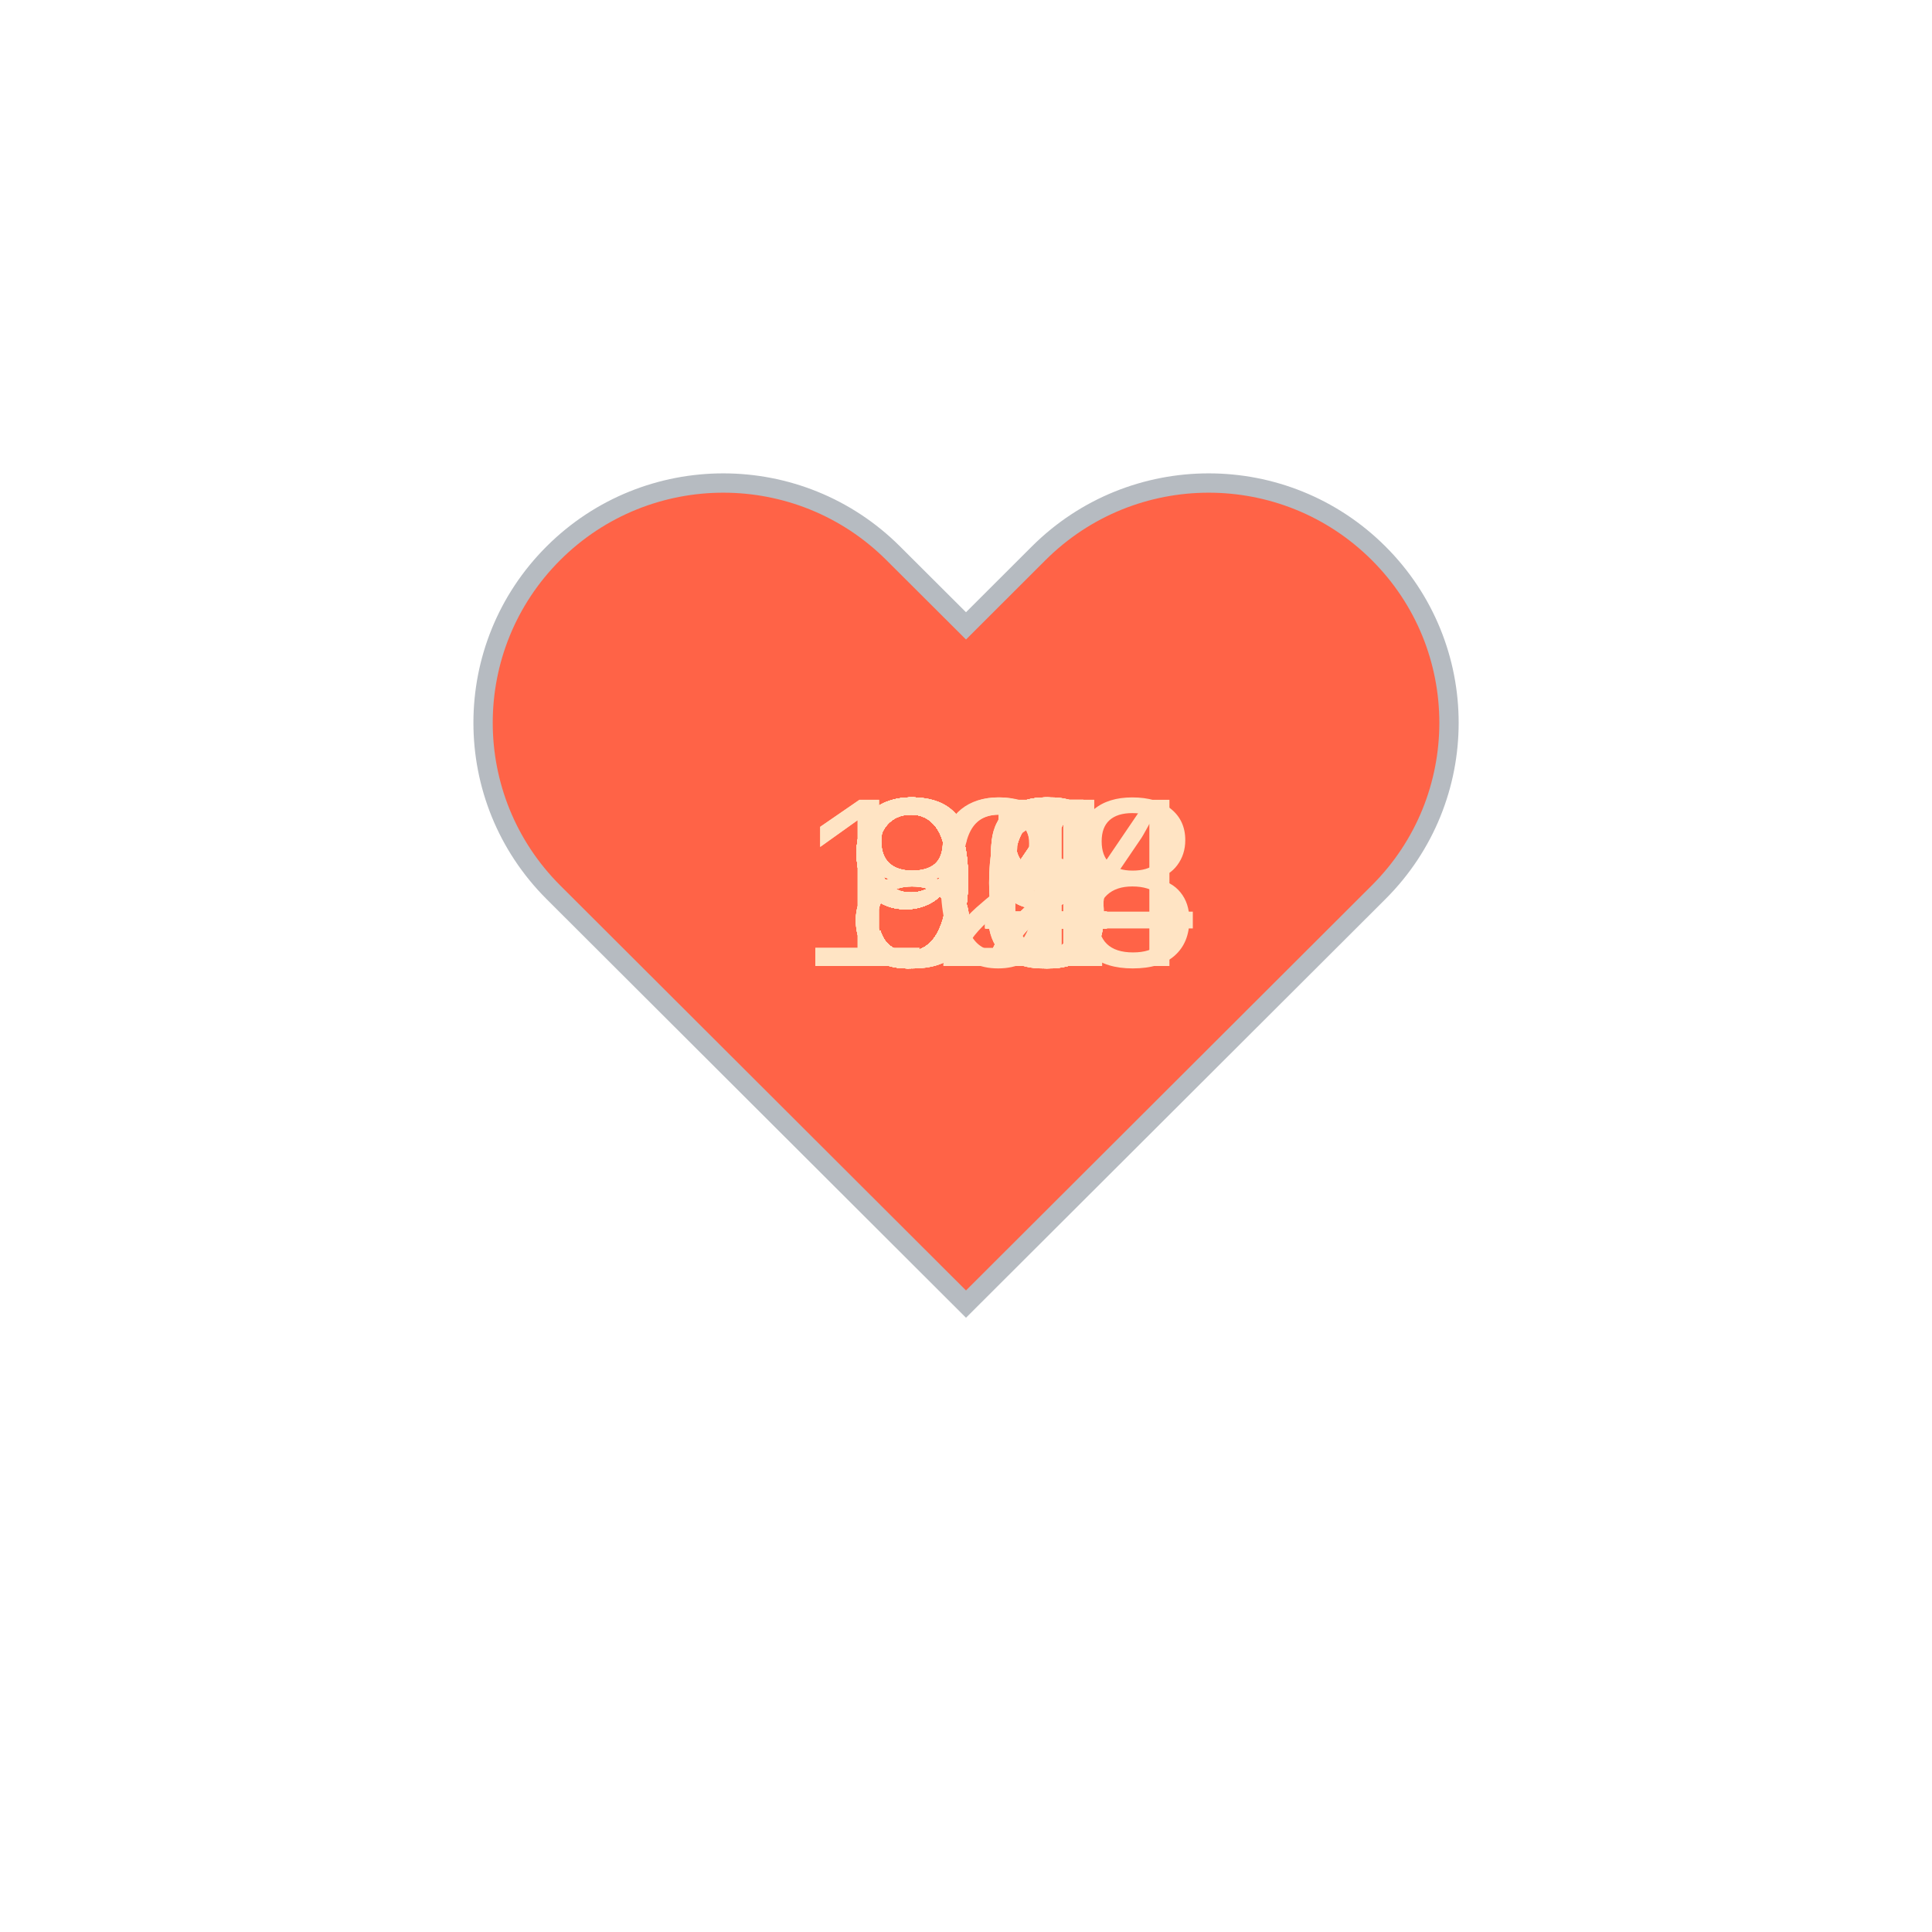
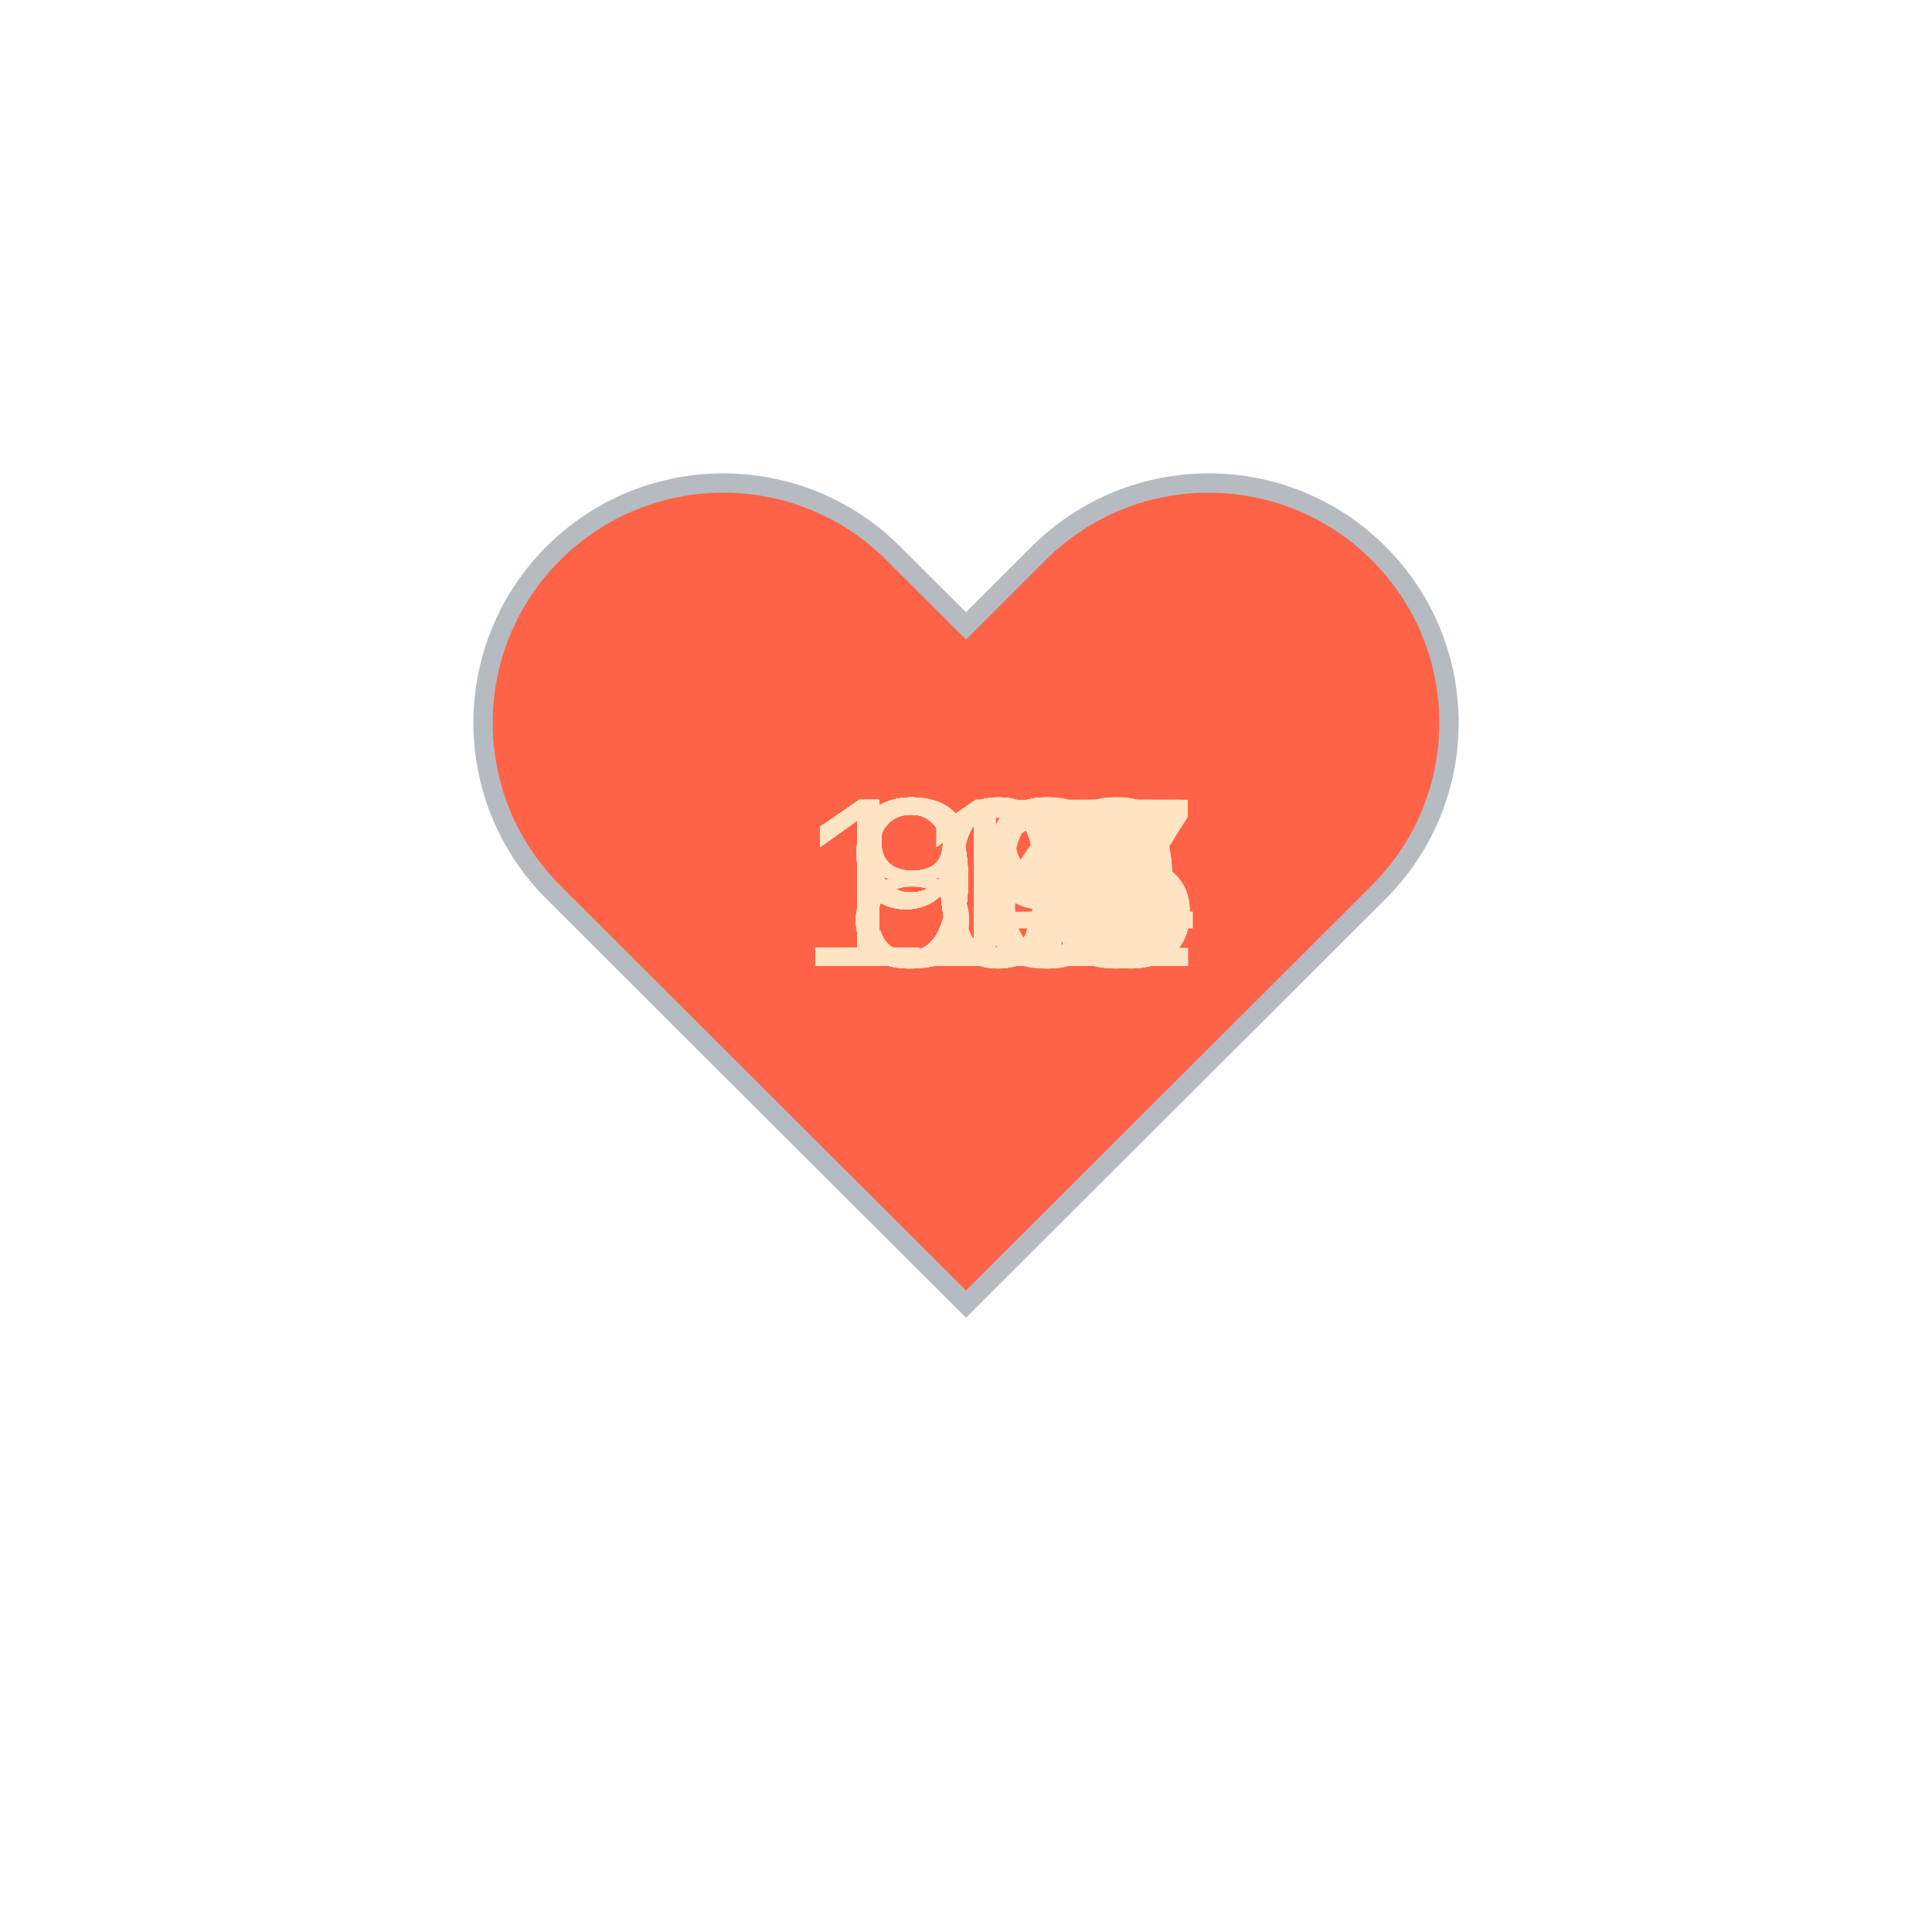
<svg xmlns="http://www.w3.org/2000/svg" baseProfile="full" height="150" version="1.1" viewBox="0,0,200,200" width="150">
  <defs />
  <g transform="translate(100 100)">
    <path d="M92.71,7.27L92.71,7.27c-9.71-9.69-25.46-9.69-35.18,0L50,14.79l-7.54-7.52C32.75-2.42,17-2.42,7.29,7.27v0 c-9.71,9.69-9.71,25.41,0,35.1L50,85l42.71-42.63C102.43,32.68,102.43,16.96,92.71,7.27z" fill="tomato" stroke="#B6BBC1" stroke-width="2" transform="translate(-50 -50)" />
    <animateTransform additive="sum" attributeName="transform" dur="1.2s" repeatCount="indefinite" type="scale" values="1; 1.5; 1.25; 1.5; 1.5; 1;" />
-     <text fill="bisque" style="font-size:25px; font-family:Arial" transform="translate(-12.5 0)">96<animate attributeName="visibility" dur="36.0s" keyTimes="0;0.03;0.07;0.1;0.13;0.17;0.2;0.23;0.27;0.3;0.33;0.37;0.4;0.43;0.47;0.5;0.53;0.57;0.6;0.63;0.67;0.7;0.73;0.77;0.8;0.83;0.87;0.9;0.93;0.97;1.0" repeatCount="indefinite" values="visible;hidden;hidden;hidden;hidden;hidden;hidden;hidden;hidden;hidden;hidden;hidden;hidden;hidden;hidden;hidden;hidden;hidden;hidden;hidden;hidden;hidden;hidden;hidden;hidden;hidden;hidden;hidden;hidden;hidden;hidden" />
+     <text fill="bisque" style="font-size:25px; font-family:Arial" transform="translate(-17.5 0)">101<animate attributeName="visibility" dur="36.0s" keyTimes="0;0.03;0.07;0.1;0.13;0.17;0.2;0.23;0.27;0.3;0.33;0.37;0.4;0.43;0.47;0.5;0.53;0.57;0.6;0.63;0.67;0.7;0.73;0.77;0.8;0.83;0.87;0.9;0.93;0.97;1.0" repeatCount="indefinite" values="visible;hidden;hidden;hidden;hidden;hidden;hidden;hidden;hidden;hidden;hidden;hidden;hidden;hidden;hidden;hidden;hidden;hidden;hidden;hidden;hidden;hidden;hidden;hidden;hidden;hidden;hidden;hidden;hidden;hidden;hidden" />
    </text>
-     <text fill="bisque" style="font-size:25px; font-family:Arial" transform="translate(-12.5 0)">90<animate attributeName="visibility" dur="36.0s" keyTimes="0;0.03;0.07;0.1;0.13;0.17;0.2;0.23;0.27;0.3;0.33;0.37;0.4;0.43;0.47;0.5;0.53;0.57;0.6;0.63;0.67;0.7;0.73;0.77;0.8;0.83;0.87;0.9;0.93;0.97;1.0" repeatCount="indefinite" values="hidden;visible;hidden;hidden;hidden;hidden;hidden;hidden;hidden;hidden;hidden;hidden;hidden;hidden;hidden;hidden;hidden;hidden;hidden;hidden;hidden;hidden;hidden;hidden;hidden;hidden;hidden;hidden;hidden;hidden;hidden" />
+     <text fill="bisque" style="font-size:25px; font-family:Arial" transform="translate(-12.5 0)">98<animate attributeName="visibility" dur="36.0s" keyTimes="0;0.03;0.07;0.1;0.13;0.17;0.2;0.23;0.27;0.3;0.33;0.37;0.4;0.43;0.47;0.5;0.53;0.57;0.6;0.63;0.67;0.7;0.73;0.77;0.8;0.83;0.87;0.9;0.93;0.97;1.0" repeatCount="indefinite" values="hidden;visible;hidden;hidden;hidden;hidden;hidden;hidden;hidden;hidden;hidden;hidden;hidden;hidden;hidden;hidden;hidden;hidden;hidden;hidden;hidden;hidden;hidden;hidden;hidden;hidden;hidden;hidden;hidden;hidden;hidden" />
    </text>
-     <text fill="bisque" style="font-size:25px; font-family:Arial" transform="translate(-12.5 0)">94<animate attributeName="visibility" dur="36.0s" keyTimes="0;0.03;0.07;0.1;0.13;0.17;0.2;0.23;0.27;0.3;0.33;0.37;0.4;0.43;0.47;0.5;0.53;0.57;0.6;0.63;0.67;0.7;0.73;0.77;0.8;0.83;0.87;0.9;0.93;0.97;1.0" repeatCount="indefinite" values="hidden;hidden;visible;hidden;hidden;hidden;hidden;hidden;hidden;hidden;hidden;hidden;hidden;hidden;hidden;hidden;hidden;hidden;hidden;hidden;hidden;hidden;hidden;hidden;hidden;hidden;hidden;hidden;hidden;hidden;hidden" />
+     <text fill="bisque" style="font-size:25px; font-family:Arial" transform="translate(-12.5 0)">99<animate attributeName="visibility" dur="36.0s" keyTimes="0;0.03;0.07;0.1;0.13;0.17;0.2;0.23;0.27;0.3;0.33;0.37;0.4;0.43;0.47;0.5;0.53;0.57;0.6;0.63;0.67;0.7;0.73;0.77;0.8;0.83;0.87;0.9;0.93;0.97;1.0" repeatCount="indefinite" values="hidden;hidden;visible;hidden;hidden;hidden;hidden;hidden;hidden;hidden;hidden;hidden;hidden;hidden;hidden;hidden;hidden;hidden;hidden;hidden;hidden;hidden;hidden;hidden;hidden;hidden;hidden;hidden;hidden;hidden;hidden" />
    </text>
-     <text fill="bisque" style="font-size:25px; font-family:Arial" transform="translate(-12.5 0)">94<animate attributeName="visibility" dur="36.0s" keyTimes="0;0.03;0.07;0.1;0.13;0.17;0.2;0.23;0.27;0.3;0.33;0.37;0.4;0.43;0.47;0.5;0.53;0.57;0.6;0.63;0.67;0.7;0.73;0.77;0.8;0.83;0.87;0.9;0.93;0.97;1.0" repeatCount="indefinite" values="hidden;hidden;hidden;visible;hidden;hidden;hidden;hidden;hidden;hidden;hidden;hidden;hidden;hidden;hidden;hidden;hidden;hidden;hidden;hidden;hidden;hidden;hidden;hidden;hidden;hidden;hidden;hidden;hidden;hidden;hidden" />
+     <text fill="bisque" style="font-size:25px; font-family:Arial" transform="translate(-12.5 0)">91<animate attributeName="visibility" dur="36.0s" keyTimes="0;0.03;0.07;0.1;0.13;0.17;0.2;0.23;0.27;0.3;0.33;0.37;0.4;0.43;0.47;0.5;0.53;0.57;0.6;0.63;0.67;0.7;0.73;0.77;0.8;0.83;0.87;0.9;0.93;0.97;1.0" repeatCount="indefinite" values="hidden;hidden;hidden;visible;hidden;hidden;hidden;hidden;hidden;hidden;hidden;hidden;hidden;hidden;hidden;hidden;hidden;hidden;hidden;hidden;hidden;hidden;hidden;hidden;hidden;hidden;hidden;hidden;hidden;hidden;hidden" />
    </text>
-     <text fill="bisque" style="font-size:25px; font-family:Arial" transform="translate(-12.5 0)">98<animate attributeName="visibility" dur="36.0s" keyTimes="0;0.03;0.07;0.1;0.13;0.17;0.2;0.23;0.27;0.3;0.33;0.37;0.4;0.43;0.47;0.5;0.53;0.57;0.6;0.63;0.67;0.7;0.73;0.77;0.8;0.83;0.87;0.9;0.93;0.97;1.0" repeatCount="indefinite" values="hidden;hidden;hidden;hidden;visible;hidden;hidden;hidden;hidden;hidden;hidden;hidden;hidden;hidden;hidden;hidden;hidden;hidden;hidden;hidden;hidden;hidden;hidden;hidden;hidden;hidden;hidden;hidden;hidden;hidden;hidden" />
+     <text fill="bisque" style="font-size:25px; font-family:Arial" transform="translate(-12.5 0)">93<animate attributeName="visibility" dur="36.0s" keyTimes="0;0.03;0.07;0.1;0.13;0.17;0.2;0.23;0.27;0.3;0.33;0.37;0.4;0.43;0.47;0.5;0.53;0.57;0.6;0.63;0.67;0.7;0.73;0.77;0.8;0.83;0.87;0.9;0.93;0.97;1.0" repeatCount="indefinite" values="hidden;hidden;hidden;hidden;visible;hidden;hidden;hidden;hidden;hidden;hidden;hidden;hidden;hidden;hidden;hidden;hidden;hidden;hidden;hidden;hidden;hidden;hidden;hidden;hidden;hidden;hidden;hidden;hidden;hidden;hidden" />
    </text>
-     <text fill="bisque" style="font-size:25px; font-family:Arial" transform="translate(-12.5 0)">96<animate attributeName="visibility" dur="36.0s" keyTimes="0;0.03;0.07;0.1;0.13;0.17;0.2;0.23;0.27;0.3;0.33;0.37;0.4;0.43;0.47;0.5;0.53;0.57;0.6;0.63;0.67;0.7;0.73;0.77;0.8;0.83;0.87;0.9;0.93;0.97;1.0" repeatCount="indefinite" values="hidden;hidden;hidden;hidden;hidden;visible;hidden;hidden;hidden;hidden;hidden;hidden;hidden;hidden;hidden;hidden;hidden;hidden;hidden;hidden;hidden;hidden;hidden;hidden;hidden;hidden;hidden;hidden;hidden;hidden;hidden" />
+     <text fill="bisque" style="font-size:25px; font-family:Arial" transform="translate(-12.5 0)">90<animate attributeName="visibility" dur="36.0s" keyTimes="0;0.03;0.07;0.1;0.13;0.17;0.2;0.23;0.27;0.3;0.33;0.37;0.4;0.43;0.47;0.5;0.53;0.57;0.6;0.63;0.67;0.7;0.73;0.77;0.8;0.83;0.87;0.9;0.93;0.97;1.0" repeatCount="indefinite" values="hidden;hidden;hidden;hidden;hidden;visible;hidden;hidden;hidden;hidden;hidden;hidden;hidden;hidden;hidden;hidden;hidden;hidden;hidden;hidden;hidden;hidden;hidden;hidden;hidden;hidden;hidden;hidden;hidden;hidden;hidden" />
    </text>
-     <text fill="bisque" style="font-size:25px; font-family:Arial" transform="translate(-12.5 0)">95<animate attributeName="visibility" dur="36.0s" keyTimes="0;0.03;0.07;0.1;0.13;0.17;0.2;0.23;0.27;0.3;0.33;0.37;0.4;0.43;0.47;0.5;0.53;0.57;0.6;0.63;0.67;0.7;0.73;0.77;0.8;0.83;0.87;0.9;0.93;0.97;1.0" repeatCount="indefinite" values="hidden;hidden;hidden;hidden;hidden;hidden;visible;hidden;hidden;hidden;hidden;hidden;hidden;hidden;hidden;hidden;hidden;hidden;hidden;hidden;hidden;hidden;hidden;hidden;hidden;hidden;hidden;hidden;hidden;hidden;hidden" />
+     <text fill="bisque" style="font-size:25px; font-family:Arial" transform="translate(-12.5 0)">90<animate attributeName="visibility" dur="36.0s" keyTimes="0;0.03;0.07;0.1;0.13;0.17;0.2;0.23;0.27;0.3;0.33;0.37;0.4;0.43;0.47;0.5;0.53;0.57;0.6;0.63;0.67;0.7;0.73;0.77;0.8;0.83;0.87;0.9;0.93;0.97;1.0" repeatCount="indefinite" values="hidden;hidden;hidden;hidden;hidden;hidden;visible;hidden;hidden;hidden;hidden;hidden;hidden;hidden;hidden;hidden;hidden;hidden;hidden;hidden;hidden;hidden;hidden;hidden;hidden;hidden;hidden;hidden;hidden;hidden;hidden" />
    </text>
-     <text fill="bisque" style="font-size:25px; font-family:Arial" transform="translate(-12.5 0)">91<animate attributeName="visibility" dur="36.0s" keyTimes="0;0.03;0.07;0.1;0.13;0.17;0.2;0.23;0.27;0.3;0.33;0.37;0.4;0.43;0.47;0.5;0.53;0.57;0.6;0.63;0.67;0.7;0.73;0.77;0.8;0.83;0.87;0.9;0.93;0.97;1.0" repeatCount="indefinite" values="hidden;hidden;hidden;hidden;hidden;hidden;hidden;visible;hidden;hidden;hidden;hidden;hidden;hidden;hidden;hidden;hidden;hidden;hidden;hidden;hidden;hidden;hidden;hidden;hidden;hidden;hidden;hidden;hidden;hidden;hidden" />
+     <text fill="bisque" style="font-size:25px; font-family:Arial" transform="translate(-12.5 0)">88<animate attributeName="visibility" dur="36.0s" keyTimes="0;0.03;0.07;0.1;0.13;0.17;0.2;0.23;0.27;0.3;0.33;0.37;0.4;0.43;0.47;0.5;0.53;0.57;0.6;0.63;0.67;0.7;0.73;0.77;0.8;0.83;0.87;0.9;0.93;0.97;1.0" repeatCount="indefinite" values="hidden;hidden;hidden;hidden;hidden;hidden;hidden;visible;hidden;hidden;hidden;hidden;hidden;hidden;hidden;hidden;hidden;hidden;hidden;hidden;hidden;hidden;hidden;hidden;hidden;hidden;hidden;hidden;hidden;hidden;hidden" />
    </text>
-     <text fill="bisque" style="font-size:25px; font-family:Arial" transform="translate(-12.5 0)">92<animate attributeName="visibility" dur="36.0s" keyTimes="0;0.03;0.07;0.1;0.13;0.17;0.2;0.23;0.27;0.3;0.33;0.37;0.4;0.43;0.47;0.5;0.53;0.57;0.6;0.63;0.67;0.7;0.73;0.77;0.8;0.83;0.87;0.9;0.93;0.97;1.0" repeatCount="indefinite" values="hidden;hidden;hidden;hidden;hidden;hidden;hidden;hidden;visible;hidden;hidden;hidden;hidden;hidden;hidden;hidden;hidden;hidden;hidden;hidden;hidden;hidden;hidden;hidden;hidden;hidden;hidden;hidden;hidden;hidden;hidden" />
+     <text fill="bisque" style="font-size:25px; font-family:Arial" transform="translate(-12.5 0)">87<animate attributeName="visibility" dur="36.0s" keyTimes="0;0.03;0.07;0.1;0.13;0.17;0.2;0.23;0.27;0.3;0.33;0.37;0.4;0.43;0.47;0.5;0.53;0.57;0.6;0.63;0.67;0.7;0.73;0.77;0.8;0.83;0.87;0.9;0.93;0.97;1.0" repeatCount="indefinite" values="hidden;hidden;hidden;hidden;hidden;hidden;hidden;hidden;visible;hidden;hidden;hidden;hidden;hidden;hidden;hidden;hidden;hidden;hidden;hidden;hidden;hidden;hidden;hidden;hidden;hidden;hidden;hidden;hidden;hidden;hidden" />
    </text>
-     <text fill="bisque" style="font-size:25px; font-family:Arial" transform="translate(-12.5 0)">89<animate attributeName="visibility" dur="36.0s" keyTimes="0;0.03;0.07;0.1;0.13;0.17;0.2;0.23;0.27;0.3;0.33;0.37;0.4;0.43;0.47;0.5;0.53;0.57;0.6;0.63;0.67;0.7;0.73;0.77;0.8;0.83;0.87;0.9;0.93;0.97;1.0" repeatCount="indefinite" values="hidden;hidden;hidden;hidden;hidden;hidden;hidden;hidden;hidden;visible;hidden;hidden;hidden;hidden;hidden;hidden;hidden;hidden;hidden;hidden;hidden;hidden;hidden;hidden;hidden;hidden;hidden;hidden;hidden;hidden;hidden" />
+     <text fill="bisque" style="font-size:25px; font-family:Arial" transform="translate(-12.5 0)">90<animate attributeName="visibility" dur="36.0s" keyTimes="0;0.03;0.07;0.1;0.13;0.17;0.2;0.23;0.27;0.3;0.33;0.37;0.4;0.43;0.47;0.5;0.53;0.57;0.6;0.63;0.67;0.7;0.73;0.77;0.8;0.83;0.87;0.9;0.93;0.97;1.0" repeatCount="indefinite" values="hidden;hidden;hidden;hidden;hidden;hidden;hidden;hidden;hidden;visible;hidden;hidden;hidden;hidden;hidden;hidden;hidden;hidden;hidden;hidden;hidden;hidden;hidden;hidden;hidden;hidden;hidden;hidden;hidden;hidden;hidden" />
    </text>
-     <text fill="bisque" style="font-size:25px; font-family:Arial" transform="translate(-12.5 0)">94<animate attributeName="visibility" dur="36.0s" keyTimes="0;0.03;0.07;0.1;0.13;0.17;0.2;0.23;0.27;0.3;0.33;0.37;0.4;0.43;0.47;0.5;0.53;0.57;0.6;0.63;0.67;0.7;0.73;0.77;0.8;0.83;0.87;0.9;0.93;0.97;1.0" repeatCount="indefinite" values="hidden;hidden;hidden;hidden;hidden;hidden;hidden;hidden;hidden;hidden;visible;hidden;hidden;hidden;hidden;hidden;hidden;hidden;hidden;hidden;hidden;hidden;hidden;hidden;hidden;hidden;hidden;hidden;hidden;hidden;hidden" />
+     <text fill="bisque" style="font-size:25px; font-family:Arial" transform="translate(-12.5 0)">90<animate attributeName="visibility" dur="36.0s" keyTimes="0;0.03;0.07;0.1;0.13;0.17;0.2;0.23;0.27;0.3;0.33;0.37;0.4;0.43;0.47;0.5;0.53;0.57;0.6;0.63;0.67;0.7;0.73;0.77;0.8;0.83;0.87;0.9;0.93;0.97;1.0" repeatCount="indefinite" values="hidden;hidden;hidden;hidden;hidden;hidden;hidden;hidden;hidden;hidden;visible;hidden;hidden;hidden;hidden;hidden;hidden;hidden;hidden;hidden;hidden;hidden;hidden;hidden;hidden;hidden;hidden;hidden;hidden;hidden;hidden" />
    </text>
-     <text fill="bisque" style="font-size:25px; font-family:Arial" transform="translate(-12.5 0)">94<animate attributeName="visibility" dur="36.0s" keyTimes="0;0.03;0.07;0.1;0.13;0.17;0.2;0.23;0.27;0.3;0.33;0.37;0.4;0.43;0.47;0.5;0.53;0.57;0.6;0.63;0.67;0.7;0.73;0.77;0.8;0.83;0.87;0.9;0.93;0.97;1.0" repeatCount="indefinite" values="hidden;hidden;hidden;hidden;hidden;hidden;hidden;hidden;hidden;hidden;hidden;visible;hidden;hidden;hidden;hidden;hidden;hidden;hidden;hidden;hidden;hidden;hidden;hidden;hidden;hidden;hidden;hidden;hidden;hidden;hidden" />
+     <text fill="bisque" style="font-size:25px; font-family:Arial" transform="translate(-12.5 0)">90<animate attributeName="visibility" dur="36.0s" keyTimes="0;0.03;0.07;0.1;0.13;0.17;0.2;0.23;0.27;0.3;0.33;0.37;0.4;0.43;0.47;0.5;0.53;0.57;0.6;0.63;0.67;0.7;0.73;0.77;0.8;0.83;0.87;0.9;0.93;0.97;1.0" repeatCount="indefinite" values="hidden;hidden;hidden;hidden;hidden;hidden;hidden;hidden;hidden;hidden;hidden;visible;hidden;hidden;hidden;hidden;hidden;hidden;hidden;hidden;hidden;hidden;hidden;hidden;hidden;hidden;hidden;hidden;hidden;hidden;hidden" />
    </text>
-     <text fill="bisque" style="font-size:25px; font-family:Arial" transform="translate(-12.5 0)">98<animate attributeName="visibility" dur="36.0s" keyTimes="0;0.03;0.07;0.1;0.13;0.17;0.2;0.23;0.27;0.3;0.33;0.37;0.4;0.43;0.47;0.5;0.53;0.57;0.6;0.63;0.67;0.7;0.73;0.77;0.8;0.83;0.87;0.9;0.93;0.97;1.0" repeatCount="indefinite" values="hidden;hidden;hidden;hidden;hidden;hidden;hidden;hidden;hidden;hidden;hidden;hidden;visible;hidden;hidden;hidden;hidden;hidden;hidden;hidden;hidden;hidden;hidden;hidden;hidden;hidden;hidden;hidden;hidden;hidden;hidden" />
+     <text fill="bisque" style="font-size:25px; font-family:Arial" transform="translate(-17.5 0)">105<animate attributeName="visibility" dur="36.0s" keyTimes="0;0.03;0.07;0.1;0.13;0.17;0.2;0.23;0.27;0.3;0.33;0.37;0.4;0.43;0.47;0.5;0.53;0.57;0.6;0.63;0.67;0.7;0.73;0.77;0.8;0.83;0.87;0.9;0.93;0.97;1.0" repeatCount="indefinite" values="hidden;hidden;hidden;hidden;hidden;hidden;hidden;hidden;hidden;hidden;hidden;hidden;visible;hidden;hidden;hidden;hidden;hidden;hidden;hidden;hidden;hidden;hidden;hidden;hidden;hidden;hidden;hidden;hidden;hidden;hidden" />
    </text>
-     <text fill="bisque" style="font-size:25px; font-family:Arial" transform="translate(-12.5 0)">90<animate attributeName="visibility" dur="36.0s" keyTimes="0;0.03;0.07;0.1;0.13;0.17;0.2;0.23;0.27;0.3;0.33;0.37;0.4;0.43;0.47;0.5;0.53;0.57;0.6;0.63;0.67;0.7;0.73;0.77;0.8;0.83;0.87;0.9;0.93;0.97;1.0" repeatCount="indefinite" values="hidden;hidden;hidden;hidden;hidden;hidden;hidden;hidden;hidden;hidden;hidden;hidden;hidden;visible;hidden;hidden;hidden;hidden;hidden;hidden;hidden;hidden;hidden;hidden;hidden;hidden;hidden;hidden;hidden;hidden;hidden" />
+     <text fill="bisque" style="font-size:25px; font-family:Arial" transform="translate(-17.5 0)">116<animate attributeName="visibility" dur="36.0s" keyTimes="0;0.03;0.07;0.1;0.13;0.17;0.2;0.23;0.27;0.3;0.33;0.37;0.4;0.43;0.47;0.5;0.53;0.57;0.6;0.63;0.67;0.7;0.73;0.77;0.8;0.83;0.87;0.9;0.93;0.97;1.0" repeatCount="indefinite" values="hidden;hidden;hidden;hidden;hidden;hidden;hidden;hidden;hidden;hidden;hidden;hidden;hidden;visible;hidden;hidden;hidden;hidden;hidden;hidden;hidden;hidden;hidden;hidden;hidden;hidden;hidden;hidden;hidden;hidden;hidden" />
    </text>
-     <text fill="bisque" style="font-size:25px; font-family:Arial" transform="translate(-12.5 0)">92<animate attributeName="visibility" dur="36.0s" keyTimes="0;0.03;0.07;0.1;0.13;0.17;0.2;0.23;0.27;0.3;0.33;0.37;0.4;0.43;0.47;0.5;0.53;0.57;0.6;0.63;0.67;0.7;0.73;0.77;0.8;0.83;0.87;0.9;0.93;0.97;1.0" repeatCount="indefinite" values="hidden;hidden;hidden;hidden;hidden;hidden;hidden;hidden;hidden;hidden;hidden;hidden;hidden;hidden;visible;hidden;hidden;hidden;hidden;hidden;hidden;hidden;hidden;hidden;hidden;hidden;hidden;hidden;hidden;hidden;hidden" />
+     <text fill="bisque" style="font-size:25px; font-family:Arial" transform="translate(-17.5 0)">114<animate attributeName="visibility" dur="36.0s" keyTimes="0;0.03;0.07;0.1;0.13;0.17;0.2;0.23;0.27;0.3;0.33;0.37;0.4;0.43;0.47;0.5;0.53;0.57;0.6;0.63;0.67;0.7;0.73;0.77;0.8;0.83;0.87;0.9;0.93;0.97;1.0" repeatCount="indefinite" values="hidden;hidden;hidden;hidden;hidden;hidden;hidden;hidden;hidden;hidden;hidden;hidden;hidden;hidden;visible;hidden;hidden;hidden;hidden;hidden;hidden;hidden;hidden;hidden;hidden;hidden;hidden;hidden;hidden;hidden;hidden" />
    </text>
-     <text fill="bisque" style="font-size:25px; font-family:Arial" transform="translate(-12.5 0)">92<animate attributeName="visibility" dur="36.0s" keyTimes="0;0.03;0.07;0.1;0.13;0.17;0.2;0.23;0.27;0.3;0.33;0.37;0.4;0.43;0.47;0.5;0.53;0.57;0.6;0.63;0.67;0.7;0.73;0.77;0.8;0.83;0.87;0.9;0.93;0.97;1.0" repeatCount="indefinite" values="hidden;hidden;hidden;hidden;hidden;hidden;hidden;hidden;hidden;hidden;hidden;hidden;hidden;hidden;hidden;visible;hidden;hidden;hidden;hidden;hidden;hidden;hidden;hidden;hidden;hidden;hidden;hidden;hidden;hidden;hidden" />
+     <text fill="bisque" style="font-size:25px; font-family:Arial" transform="translate(-17.5 0)">110<animate attributeName="visibility" dur="36.0s" keyTimes="0;0.03;0.07;0.1;0.13;0.17;0.2;0.23;0.27;0.3;0.33;0.37;0.4;0.43;0.47;0.5;0.53;0.57;0.6;0.63;0.67;0.7;0.73;0.77;0.8;0.83;0.87;0.9;0.93;0.97;1.0" repeatCount="indefinite" values="hidden;hidden;hidden;hidden;hidden;hidden;hidden;hidden;hidden;hidden;hidden;hidden;hidden;hidden;hidden;visible;hidden;hidden;hidden;hidden;hidden;hidden;hidden;hidden;hidden;hidden;hidden;hidden;hidden;hidden;hidden" />
    </text>
-     <text fill="bisque" style="font-size:25px; font-family:Arial" transform="translate(-12.5 0)">89<animate attributeName="visibility" dur="36.0s" keyTimes="0;0.03;0.07;0.1;0.13;0.17;0.2;0.23;0.27;0.3;0.33;0.37;0.4;0.43;0.47;0.5;0.53;0.57;0.6;0.63;0.67;0.7;0.73;0.77;0.8;0.83;0.87;0.9;0.93;0.97;1.0" repeatCount="indefinite" values="hidden;hidden;hidden;hidden;hidden;hidden;hidden;hidden;hidden;hidden;hidden;hidden;hidden;hidden;hidden;hidden;visible;hidden;hidden;hidden;hidden;hidden;hidden;hidden;hidden;hidden;hidden;hidden;hidden;hidden;hidden" />
+     <text fill="bisque" style="font-size:25px; font-family:Arial" transform="translate(-17.5 0)">114<animate attributeName="visibility" dur="36.0s" keyTimes="0;0.03;0.07;0.1;0.13;0.17;0.2;0.23;0.27;0.3;0.33;0.37;0.4;0.43;0.47;0.5;0.53;0.57;0.6;0.63;0.67;0.7;0.73;0.77;0.8;0.83;0.87;0.9;0.93;0.97;1.0" repeatCount="indefinite" values="hidden;hidden;hidden;hidden;hidden;hidden;hidden;hidden;hidden;hidden;hidden;hidden;hidden;hidden;hidden;hidden;visible;hidden;hidden;hidden;hidden;hidden;hidden;hidden;hidden;hidden;hidden;hidden;hidden;hidden;hidden" />
    </text>
-     <text fill="bisque" style="font-size:25px; font-family:Arial" transform="translate(-12.5 0)">93<animate attributeName="visibility" dur="36.0s" keyTimes="0;0.03;0.07;0.1;0.13;0.17;0.2;0.23;0.27;0.3;0.33;0.37;0.4;0.43;0.47;0.5;0.53;0.57;0.6;0.63;0.67;0.7;0.73;0.77;0.8;0.83;0.87;0.9;0.93;0.97;1.0" repeatCount="indefinite" values="hidden;hidden;hidden;hidden;hidden;hidden;hidden;hidden;hidden;hidden;hidden;hidden;hidden;hidden;hidden;hidden;hidden;visible;hidden;hidden;hidden;hidden;hidden;hidden;hidden;hidden;hidden;hidden;hidden;hidden;hidden" />
+     <text fill="bisque" style="font-size:25px; font-family:Arial" transform="translate(-17.5 0)">113<animate attributeName="visibility" dur="36.0s" keyTimes="0;0.03;0.07;0.1;0.13;0.17;0.2;0.23;0.27;0.3;0.33;0.37;0.4;0.43;0.47;0.5;0.53;0.57;0.6;0.63;0.67;0.7;0.73;0.77;0.8;0.83;0.87;0.9;0.93;0.97;1.0" repeatCount="indefinite" values="hidden;hidden;hidden;hidden;hidden;hidden;hidden;hidden;hidden;hidden;hidden;hidden;hidden;hidden;hidden;hidden;hidden;visible;hidden;hidden;hidden;hidden;hidden;hidden;hidden;hidden;hidden;hidden;hidden;hidden;hidden" />
    </text>
-     <text fill="bisque" style="font-size:25px; font-family:Arial" transform="translate(-12.5 0)">96<animate attributeName="visibility" dur="36.0s" keyTimes="0;0.03;0.07;0.1;0.13;0.17;0.2;0.23;0.27;0.3;0.33;0.37;0.4;0.43;0.47;0.5;0.53;0.57;0.6;0.63;0.67;0.7;0.73;0.77;0.8;0.83;0.87;0.9;0.93;0.97;1.0" repeatCount="indefinite" values="hidden;hidden;hidden;hidden;hidden;hidden;hidden;hidden;hidden;hidden;hidden;hidden;hidden;hidden;hidden;hidden;hidden;hidden;visible;hidden;hidden;hidden;hidden;hidden;hidden;hidden;hidden;hidden;hidden;hidden;hidden" />
+     <text fill="bisque" style="font-size:25px; font-family:Arial" transform="translate(-17.5 0)">113<animate attributeName="visibility" dur="36.0s" keyTimes="0;0.03;0.07;0.1;0.13;0.17;0.2;0.23;0.27;0.3;0.33;0.37;0.4;0.43;0.47;0.5;0.53;0.57;0.6;0.63;0.67;0.7;0.73;0.77;0.8;0.83;0.87;0.9;0.93;0.97;1.0" repeatCount="indefinite" values="hidden;hidden;hidden;hidden;hidden;hidden;hidden;hidden;hidden;hidden;hidden;hidden;hidden;hidden;hidden;hidden;hidden;hidden;visible;hidden;hidden;hidden;hidden;hidden;hidden;hidden;hidden;hidden;hidden;hidden;hidden" />
    </text>
-     <text fill="bisque" style="font-size:25px; font-family:Arial" transform="translate(-12.5 0)">94<animate attributeName="visibility" dur="36.0s" keyTimes="0;0.03;0.07;0.1;0.13;0.17;0.2;0.23;0.27;0.3;0.33;0.37;0.4;0.43;0.47;0.5;0.53;0.57;0.6;0.63;0.67;0.7;0.73;0.77;0.8;0.83;0.87;0.9;0.93;0.97;1.0" repeatCount="indefinite" values="hidden;hidden;hidden;hidden;hidden;hidden;hidden;hidden;hidden;hidden;hidden;hidden;hidden;hidden;hidden;hidden;hidden;hidden;hidden;visible;hidden;hidden;hidden;hidden;hidden;hidden;hidden;hidden;hidden;hidden;hidden" />
+     <text fill="bisque" style="font-size:25px; font-family:Arial" transform="translate(-17.5 0)">117<animate attributeName="visibility" dur="36.0s" keyTimes="0;0.03;0.07;0.1;0.13;0.17;0.2;0.23;0.27;0.3;0.33;0.37;0.4;0.43;0.47;0.5;0.53;0.57;0.6;0.63;0.67;0.7;0.73;0.77;0.8;0.83;0.87;0.9;0.93;0.97;1.0" repeatCount="indefinite" values="hidden;hidden;hidden;hidden;hidden;hidden;hidden;hidden;hidden;hidden;hidden;hidden;hidden;hidden;hidden;hidden;hidden;hidden;hidden;visible;hidden;hidden;hidden;hidden;hidden;hidden;hidden;hidden;hidden;hidden;hidden" />
    </text>
-     <text fill="bisque" style="font-size:25px; font-family:Arial" transform="translate(-17.5 0)">128<animate attributeName="visibility" dur="36.0s" keyTimes="0;0.03;0.07;0.1;0.13;0.17;0.2;0.23;0.27;0.3;0.33;0.37;0.4;0.43;0.47;0.5;0.53;0.57;0.6;0.63;0.67;0.7;0.73;0.77;0.8;0.83;0.87;0.9;0.93;0.97;1.0" repeatCount="indefinite" values="hidden;hidden;hidden;hidden;hidden;hidden;hidden;hidden;hidden;hidden;hidden;hidden;hidden;hidden;hidden;hidden;hidden;hidden;hidden;hidden;visible;hidden;hidden;hidden;hidden;hidden;hidden;hidden;hidden;hidden;hidden" />
+     <text fill="bisque" style="font-size:25px; font-family:Arial" transform="translate(-17.5 0)">107<animate attributeName="visibility" dur="36.0s" keyTimes="0;0.03;0.07;0.1;0.13;0.17;0.2;0.23;0.27;0.3;0.33;0.37;0.4;0.43;0.47;0.5;0.53;0.57;0.6;0.63;0.67;0.7;0.73;0.77;0.8;0.83;0.87;0.9;0.93;0.97;1.0" repeatCount="indefinite" values="hidden;hidden;hidden;hidden;hidden;hidden;hidden;hidden;hidden;hidden;hidden;hidden;hidden;hidden;hidden;hidden;hidden;hidden;hidden;hidden;visible;hidden;hidden;hidden;hidden;hidden;hidden;hidden;hidden;hidden;hidden" />
    </text>
-     <text fill="bisque" style="font-size:25px; font-family:Arial" transform="translate(-12.5 0)">99<animate attributeName="visibility" dur="36.0s" keyTimes="0;0.03;0.07;0.1;0.13;0.17;0.2;0.23;0.27;0.3;0.33;0.37;0.4;0.43;0.47;0.5;0.53;0.57;0.6;0.63;0.67;0.7;0.73;0.77;0.8;0.83;0.87;0.9;0.93;0.97;1.0" repeatCount="indefinite" values="hidden;hidden;hidden;hidden;hidden;hidden;hidden;hidden;hidden;hidden;hidden;hidden;hidden;hidden;hidden;hidden;hidden;hidden;hidden;hidden;hidden;visible;hidden;hidden;hidden;hidden;hidden;hidden;hidden;hidden;hidden" />
+     <text fill="bisque" style="font-size:25px; font-family:Arial" transform="translate(-17.5 0)">107<animate attributeName="visibility" dur="36.0s" keyTimes="0;0.03;0.07;0.1;0.13;0.17;0.2;0.23;0.27;0.3;0.33;0.37;0.4;0.43;0.47;0.5;0.53;0.57;0.6;0.63;0.67;0.7;0.73;0.77;0.8;0.83;0.87;0.9;0.93;0.97;1.0" repeatCount="indefinite" values="hidden;hidden;hidden;hidden;hidden;hidden;hidden;hidden;hidden;hidden;hidden;hidden;hidden;hidden;hidden;hidden;hidden;hidden;hidden;hidden;hidden;visible;hidden;hidden;hidden;hidden;hidden;hidden;hidden;hidden;hidden" />
    </text>
-     <text fill="bisque" style="font-size:25px; font-family:Arial" transform="translate(-12.5 0)">98<animate attributeName="visibility" dur="36.0s" keyTimes="0;0.03;0.07;0.1;0.13;0.17;0.2;0.23;0.27;0.3;0.33;0.37;0.4;0.43;0.47;0.5;0.53;0.57;0.6;0.63;0.67;0.7;0.73;0.77;0.8;0.83;0.87;0.9;0.93;0.97;1.0" repeatCount="indefinite" values="hidden;hidden;hidden;hidden;hidden;hidden;hidden;hidden;hidden;hidden;hidden;hidden;hidden;hidden;hidden;hidden;hidden;hidden;hidden;hidden;hidden;hidden;visible;hidden;hidden;hidden;hidden;hidden;hidden;hidden;hidden" />
+     <text fill="bisque" style="font-size:25px; font-family:Arial" transform="translate(-17.5 0)">116<animate attributeName="visibility" dur="36.0s" keyTimes="0;0.03;0.07;0.1;0.13;0.17;0.2;0.23;0.27;0.3;0.33;0.37;0.4;0.43;0.47;0.5;0.53;0.57;0.6;0.63;0.67;0.7;0.73;0.77;0.8;0.83;0.87;0.9;0.93;0.97;1.0" repeatCount="indefinite" values="hidden;hidden;hidden;hidden;hidden;hidden;hidden;hidden;hidden;hidden;hidden;hidden;hidden;hidden;hidden;hidden;hidden;hidden;hidden;hidden;hidden;hidden;visible;hidden;hidden;hidden;hidden;hidden;hidden;hidden;hidden" />
    </text>
-     <text fill="bisque" style="font-size:25px; font-family:Arial" transform="translate(-17.5 0)">104<animate attributeName="visibility" dur="36.0s" keyTimes="0;0.03;0.07;0.1;0.13;0.17;0.2;0.23;0.27;0.3;0.33;0.37;0.4;0.43;0.47;0.5;0.53;0.57;0.6;0.63;0.67;0.7;0.73;0.77;0.8;0.83;0.87;0.9;0.93;0.97;1.0" repeatCount="indefinite" values="hidden;hidden;hidden;hidden;hidden;hidden;hidden;hidden;hidden;hidden;hidden;hidden;hidden;hidden;hidden;hidden;hidden;hidden;hidden;hidden;hidden;hidden;hidden;visible;hidden;hidden;hidden;hidden;hidden;hidden;hidden" />
+     <text fill="bisque" style="font-size:25px; font-family:Arial" transform="translate(-17.5 0)">111<animate attributeName="visibility" dur="36.0s" keyTimes="0;0.03;0.07;0.1;0.13;0.17;0.2;0.23;0.27;0.3;0.33;0.37;0.4;0.43;0.47;0.5;0.53;0.57;0.6;0.63;0.67;0.7;0.73;0.77;0.8;0.83;0.87;0.9;0.93;0.97;1.0" repeatCount="indefinite" values="hidden;hidden;hidden;hidden;hidden;hidden;hidden;hidden;hidden;hidden;hidden;hidden;hidden;hidden;hidden;hidden;hidden;hidden;hidden;hidden;hidden;hidden;hidden;visible;hidden;hidden;hidden;hidden;hidden;hidden;hidden" />
    </text>
-     <text fill="bisque" style="font-size:25px; font-family:Arial" transform="translate(-12.5 0)">85<animate attributeName="visibility" dur="36.0s" keyTimes="0;0.03;0.07;0.1;0.13;0.17;0.2;0.23;0.27;0.3;0.33;0.37;0.4;0.43;0.47;0.5;0.53;0.57;0.6;0.63;0.67;0.7;0.73;0.77;0.8;0.83;0.87;0.9;0.93;0.97;1.0" repeatCount="indefinite" values="hidden;hidden;hidden;hidden;hidden;hidden;hidden;hidden;hidden;hidden;hidden;hidden;hidden;hidden;hidden;hidden;hidden;hidden;hidden;hidden;hidden;hidden;hidden;hidden;visible;hidden;hidden;hidden;hidden;hidden;hidden" />
+     <text fill="bisque" style="font-size:25px; font-family:Arial" transform="translate(-17.5 0)">110<animate attributeName="visibility" dur="36.0s" keyTimes="0;0.03;0.07;0.1;0.13;0.17;0.2;0.23;0.27;0.3;0.33;0.37;0.4;0.43;0.47;0.5;0.53;0.57;0.6;0.63;0.67;0.7;0.73;0.77;0.8;0.83;0.87;0.9;0.93;0.97;1.0" repeatCount="indefinite" values="hidden;hidden;hidden;hidden;hidden;hidden;hidden;hidden;hidden;hidden;hidden;hidden;hidden;hidden;hidden;hidden;hidden;hidden;hidden;hidden;hidden;hidden;hidden;hidden;visible;hidden;hidden;hidden;hidden;hidden;hidden" />
    </text>
-     <text fill="bisque" style="font-size:25px; font-family:Arial" transform="translate(-12.5 0)">83<animate attributeName="visibility" dur="36.0s" keyTimes="0;0.03;0.07;0.1;0.13;0.17;0.2;0.23;0.27;0.3;0.33;0.37;0.4;0.43;0.47;0.5;0.53;0.57;0.6;0.63;0.67;0.7;0.73;0.77;0.8;0.83;0.87;0.9;0.93;0.97;1.0" repeatCount="indefinite" values="hidden;hidden;hidden;hidden;hidden;hidden;hidden;hidden;hidden;hidden;hidden;hidden;hidden;hidden;hidden;hidden;hidden;hidden;hidden;hidden;hidden;hidden;hidden;hidden;hidden;visible;hidden;hidden;hidden;hidden;hidden" />
+     <text fill="bisque" style="font-size:25px; font-family:Arial" transform="translate(-17.5 0)">105<animate attributeName="visibility" dur="36.0s" keyTimes="0;0.03;0.07;0.1;0.13;0.17;0.2;0.23;0.27;0.3;0.33;0.37;0.4;0.43;0.47;0.5;0.53;0.57;0.6;0.63;0.67;0.7;0.73;0.77;0.8;0.83;0.87;0.9;0.93;0.97;1.0" repeatCount="indefinite" values="hidden;hidden;hidden;hidden;hidden;hidden;hidden;hidden;hidden;hidden;hidden;hidden;hidden;hidden;hidden;hidden;hidden;hidden;hidden;hidden;hidden;hidden;hidden;hidden;hidden;visible;hidden;hidden;hidden;hidden;hidden" />
    </text>
-     <text fill="bisque" style="font-size:25px; font-family:Arial" transform="translate(-12.5 0)">84<animate attributeName="visibility" dur="36.0s" keyTimes="0;0.03;0.07;0.1;0.13;0.17;0.2;0.23;0.27;0.3;0.33;0.37;0.4;0.43;0.47;0.5;0.53;0.57;0.6;0.63;0.67;0.7;0.73;0.77;0.8;0.83;0.87;0.9;0.93;0.97;1.0" repeatCount="indefinite" values="hidden;hidden;hidden;hidden;hidden;hidden;hidden;hidden;hidden;hidden;hidden;hidden;hidden;hidden;hidden;hidden;hidden;hidden;hidden;hidden;hidden;hidden;hidden;hidden;hidden;hidden;visible;hidden;hidden;hidden;hidden" />
+     <text fill="bisque" style="font-size:25px; font-family:Arial" transform="translate(-17.5 0)">104<animate attributeName="visibility" dur="36.0s" keyTimes="0;0.03;0.07;0.1;0.13;0.17;0.2;0.23;0.27;0.3;0.33;0.37;0.4;0.43;0.47;0.5;0.53;0.57;0.6;0.63;0.67;0.7;0.73;0.77;0.8;0.83;0.87;0.9;0.93;0.97;1.0" repeatCount="indefinite" values="hidden;hidden;hidden;hidden;hidden;hidden;hidden;hidden;hidden;hidden;hidden;hidden;hidden;hidden;hidden;hidden;hidden;hidden;hidden;hidden;hidden;hidden;hidden;hidden;hidden;hidden;visible;hidden;hidden;hidden;hidden" />
    </text>
-     <text fill="bisque" style="font-size:25px; font-family:Arial" transform="translate(-12.5 0)">86<animate attributeName="visibility" dur="36.0s" keyTimes="0;0.03;0.07;0.1;0.13;0.17;0.2;0.23;0.27;0.3;0.33;0.37;0.4;0.43;0.47;0.5;0.53;0.57;0.6;0.63;0.67;0.7;0.73;0.77;0.8;0.83;0.87;0.9;0.93;0.97;1.0" repeatCount="indefinite" values="hidden;hidden;hidden;hidden;hidden;hidden;hidden;hidden;hidden;hidden;hidden;hidden;hidden;hidden;hidden;hidden;hidden;hidden;hidden;hidden;hidden;hidden;hidden;hidden;hidden;hidden;hidden;visible;hidden;hidden;hidden" />
+     <text fill="bisque" style="font-size:25px; font-family:Arial" transform="translate(-17.5 0)">105<animate attributeName="visibility" dur="36.0s" keyTimes="0;0.03;0.07;0.1;0.13;0.17;0.2;0.23;0.27;0.3;0.33;0.37;0.4;0.43;0.47;0.5;0.53;0.57;0.6;0.63;0.67;0.7;0.73;0.77;0.8;0.83;0.87;0.9;0.93;0.97;1.0" repeatCount="indefinite" values="hidden;hidden;hidden;hidden;hidden;hidden;hidden;hidden;hidden;hidden;hidden;hidden;hidden;hidden;hidden;hidden;hidden;hidden;hidden;hidden;hidden;hidden;hidden;hidden;hidden;hidden;hidden;visible;hidden;hidden;hidden" />
    </text>
-     <text fill="bisque" style="font-size:25px; font-family:Arial" transform="translate(-12.5 0)">98<animate attributeName="visibility" dur="36.0s" keyTimes="0;0.03;0.07;0.1;0.13;0.17;0.2;0.23;0.27;0.3;0.33;0.37;0.4;0.43;0.47;0.5;0.53;0.57;0.6;0.63;0.67;0.7;0.73;0.77;0.8;0.83;0.87;0.9;0.93;0.97;1.0" repeatCount="indefinite" values="hidden;hidden;hidden;hidden;hidden;hidden;hidden;hidden;hidden;hidden;hidden;hidden;hidden;hidden;hidden;hidden;hidden;hidden;hidden;hidden;hidden;hidden;hidden;hidden;hidden;hidden;hidden;hidden;visible;hidden;hidden" />
+     <text fill="bisque" style="font-size:25px; font-family:Arial" transform="translate(-12.5 0)">84<animate attributeName="visibility" dur="36.0s" keyTimes="0;0.03;0.07;0.1;0.13;0.17;0.2;0.23;0.27;0.3;0.33;0.37;0.4;0.43;0.47;0.5;0.53;0.57;0.6;0.63;0.67;0.7;0.73;0.77;0.8;0.83;0.87;0.9;0.93;0.97;1.0" repeatCount="indefinite" values="hidden;hidden;hidden;hidden;hidden;hidden;hidden;hidden;hidden;hidden;hidden;hidden;hidden;hidden;hidden;hidden;hidden;hidden;hidden;hidden;hidden;hidden;hidden;hidden;hidden;hidden;hidden;hidden;visible;hidden;hidden" />
    </text>
-     <text fill="bisque" style="font-size:25px; font-family:Arial" transform="translate(-12.5 0)">98<animate attributeName="visibility" dur="36.0s" keyTimes="0;0.03;0.07;0.1;0.13;0.17;0.2;0.23;0.27;0.3;0.33;0.37;0.4;0.43;0.47;0.5;0.53;0.57;0.6;0.63;0.67;0.7;0.73;0.77;0.8;0.83;0.87;0.9;0.93;0.97;1.0" repeatCount="indefinite" values="hidden;hidden;hidden;hidden;hidden;hidden;hidden;hidden;hidden;hidden;hidden;hidden;hidden;hidden;hidden;hidden;hidden;hidden;hidden;hidden;hidden;hidden;hidden;hidden;hidden;hidden;hidden;hidden;hidden;visible;hidden" />
+     <text fill="bisque" style="font-size:25px; font-family:Arial" transform="translate(-12.5 0)">86<animate attributeName="visibility" dur="36.0s" keyTimes="0;0.03;0.07;0.1;0.13;0.17;0.2;0.23;0.27;0.3;0.33;0.37;0.4;0.43;0.47;0.5;0.53;0.57;0.6;0.63;0.67;0.7;0.73;0.77;0.8;0.83;0.87;0.9;0.93;0.97;1.0" repeatCount="indefinite" values="hidden;hidden;hidden;hidden;hidden;hidden;hidden;hidden;hidden;hidden;hidden;hidden;hidden;hidden;hidden;hidden;hidden;hidden;hidden;hidden;hidden;hidden;hidden;hidden;hidden;hidden;hidden;hidden;hidden;visible;hidden" />
    </text>
  </g>
</svg>
